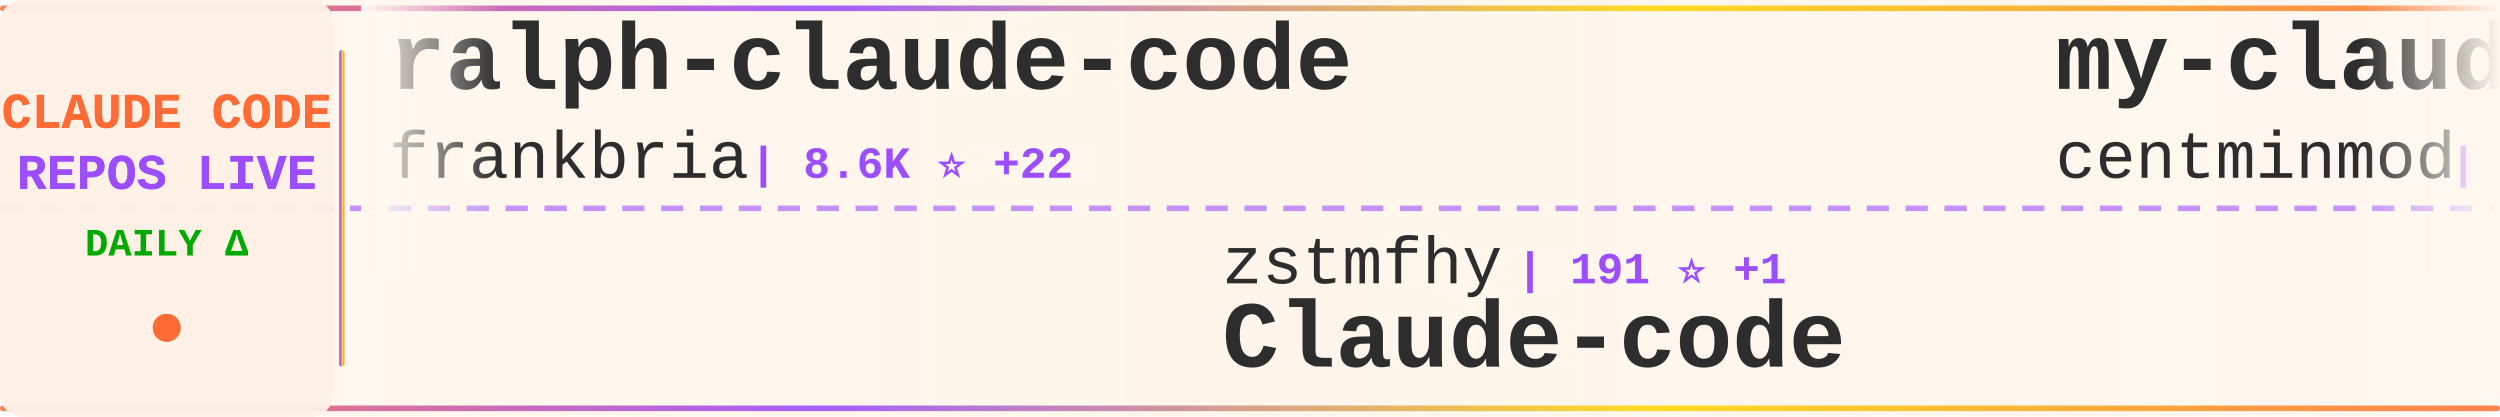
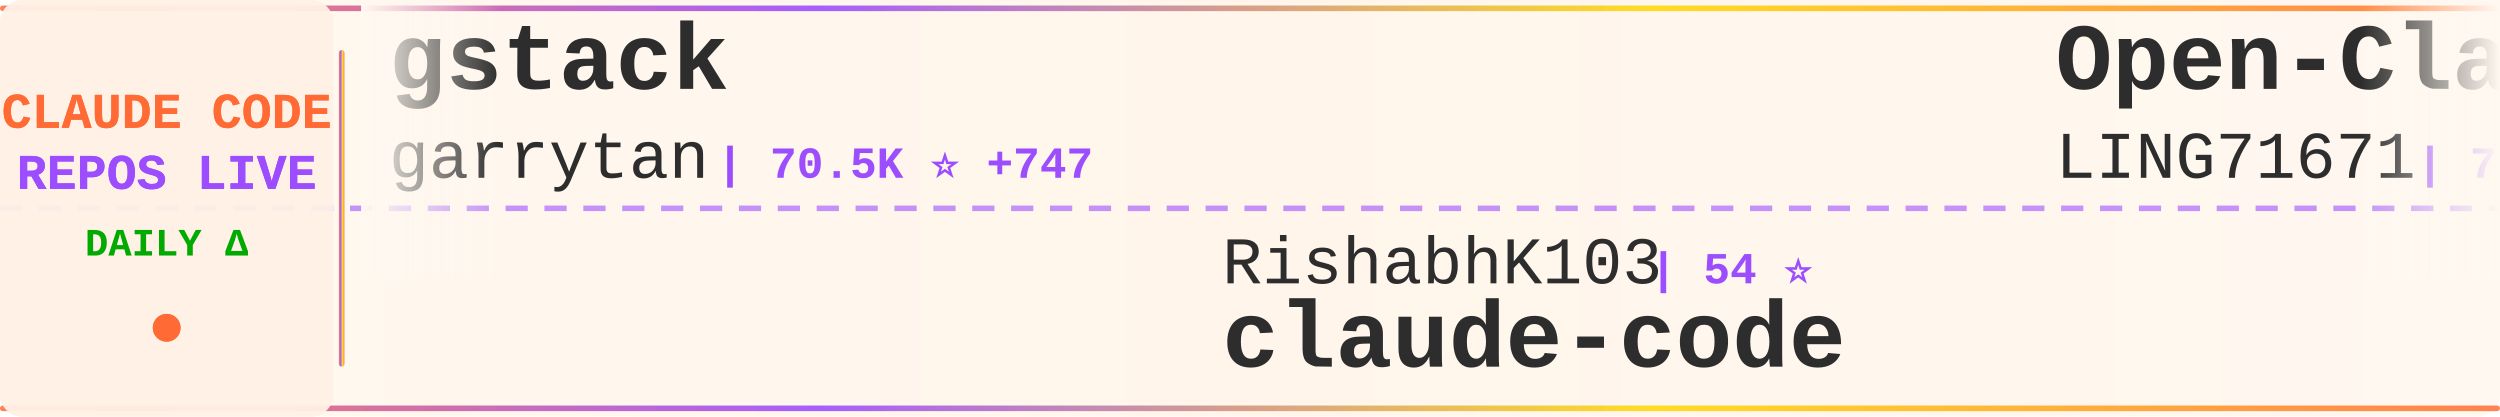
<svg xmlns="http://www.w3.org/2000/svg" width="900" height="150">
  <defs>
    <linearGradient id="tickerBg" x1="0%" y1="0%" x2="100%" y2="0%">
      <stop offset="0%" style="stop-color:#fff8f0;stop-opacity:0.98" />
      <stop offset="50%" style="stop-color:#fff5eb;stop-opacity:1" />
      <stop offset="100%" style="stop-color:#fff8f0;stop-opacity:0.98" />
    </linearGradient>
    <linearGradient id="borderGrad" x1="0%" y1="0%" x2="100%" y2="0%">
      <stop offset="0%" style="stop-color:#FF6B35;stop-opacity:0.85">
        <animate attributeName="stop-opacity" values="0.85;1;0.85" dur="2s" repeatCount="indefinite" />
      </stop>
      <stop offset="33%" style="stop-color:#9C4EFF;stop-opacity:0.9">
        <animate attributeName="stop-opacity" values="0.9;1;0.9" dur="2.2s" repeatCount="indefinite" />
      </stop>
      <stop offset="66%" style="stop-color:#FFD700;stop-opacity:0.85">
        <animate attributeName="stop-opacity" values="0.85;1;0.85" dur="1.8s" repeatCount="indefinite" />
      </stop>
      <stop offset="100%" style="stop-color:#FF6B35;stop-opacity:0.85">
        <animate attributeName="stop-opacity" values="0.85;1;0.85" dur="2s" repeatCount="indefinite" />
      </stop>
    </linearGradient>
    <filter id="textGlow">
      <feGaussianBlur stdDeviation="0.15" result="coloredBlur" />
      <feMerge>
        <feMergeNode in="coloredBlur" />
        <feMergeNode in="SourceGraphic" />
      </feMerge>
    </filter>
    <filter id="metricGlow">
      <feGaussianBlur stdDeviation="0.2" result="coloredBlur" />
      <feMerge>
        <feMergeNode in="coloredBlur" />
        <feMergeNode in="SourceGraphic" />
      </feMerge>
    </filter>
    <linearGradient id="leftFade" x1="0%" y1="0%" x2="100%" y2="0%">
      <stop offset="0%" style="stop-color:#fff8f0;stop-opacity:1" />
      <stop offset="100%" style="stop-color:#fff8f0;stop-opacity:0" />
    </linearGradient>
    <linearGradient id="rightFade" x1="0%" y1="0%" x2="100%" y2="0%">
      <stop offset="0%" style="stop-color:#fff8f0;stop-opacity:0" />
      <stop offset="100%" style="stop-color:#fff8f0;stop-opacity:1" />
    </linearGradient>
  </defs>
  <rect width="900" height="150" fill="url(#tickerBg)" rx="8" />
  <rect x="0" y="2" width="900" height="2" fill="url(#borderGrad)" rx="1" />
  <rect x="0" y="146" width="900" height="2" fill="url(#borderGrad)" rx="1" />
  <line x1="0" y1="75" x2="900" y2="75" stroke="#9C4EFF" stroke-width="2" stroke-dasharray="8 6" opacity="0.6" />
  <rect x="0" y="0" width="120" height="150" fill="#fff0e6" opacity="0.95" rx="8" />
  <text x="60" y="46" font-family="'Courier New', monospace" font-size="18" font-weight="bold" fill="#FF6B35" text-anchor="middle" filter="url(#textGlow)">
    CLAUDE CODE
  </text>
  <text x="60" y="68" font-family="'Courier New', monospace" font-size="18" font-weight="bold" fill="#9C4EFF" text-anchor="middle" filter="url(#textGlow)">
    REPOS LIVE
  </text>
  <text x="60" y="92" font-family="'Courier New', monospace" font-size="14" font-weight="bold" fill="#00aa00" text-anchor="middle">
    DAILY Δ
  </text>
  <circle cx="60" cy="118" r="5" fill="#FF6B35" filter="url(#metricGlow)">
    <animate attributeName="r" values="4;6;4" dur="1.5s" repeatCount="indefinite" />
    <animate attributeName="opacity" values="0.6;1;0.6" dur="1.5s" repeatCount="indefinite" />
  </circle>
  <rect x="122" y="18" width="2" height="114" fill="url(#borderGrad)" rx="1" />
  <clipPath id="tickerClip">
    <rect x="130" y="0" width="770" height="150" />
  </clipPath>
  <g clip-path="url(#tickerClip)">
    <g id="tickerItems">
      <animateTransform attributeName="transform" attributeType="XML" type="translate" from="0 0" to="-3000 0" dur="54s" repeatCount="indefinite" />
      <g transform="translate(0, 0)">
-         <text x="140" y="32" font-family="'Courier New', monospace" font-size="34" font-weight="bold" fill="#2d2d2d">ralph-claude-code</text>
-         <text x="140" y="64" font-family="'Courier New', monospace" font-size="24" font-weight="normal" fill="#2d2d2d" opacity="1.0">frankbria</text>
-         <text x="270" y="64" font-family="'Courier New', monospace" font-size="16" font-weight="bold" fill="#9C4EFF"> | 8.6K ⭐ +22</text>
+         <text x="140" y="32" font-family="'Courier New', monospace" font-size="34" font-weight="bold" fill="#2d2d2d">gstack</text>
+         <text x="140" y="64" font-family="'Courier New', monospace" font-size="24" font-weight="normal" fill="#2d2d2d" opacity="1.0">garrytan</text>
+         <text x="258" y="64" font-family="'Courier New', monospace" font-size="16" font-weight="bold" fill="#9C4EFF"> | 70.5K ⭐ +747</text>
      </g>
      <g transform="translate(300, 0)">
-         <text x="140" y="102" font-family="'Courier New', monospace" font-size="24" font-weight="normal" fill="#2d2d2d" opacity="1.0">zstmfhy</text>
-         <text x="246" y="102" font-family="'Courier New', monospace" font-size="16" font-weight="bold" fill="#9C4EFF"> | 191 ⭐ +1</text>
-         <text x="140" y="132" font-family="'Courier New', monospace" font-size="34" font-weight="bold" fill="#2d2d2d">Claude-code</text>
+         <text x="140" y="102" font-family="'Courier New', monospace" font-size="24" font-weight="normal" fill="#2d2d2d" opacity="1.0">RishabhK103</text>
+         <text x="294" y="102" font-family="'Courier New', monospace" font-size="16" font-weight="bold" fill="#9C4EFF"> | 54 ⭐</text>
+         <text x="140" y="132" font-family="'Courier New', monospace" font-size="34" font-weight="bold" fill="#2d2d2d">claude-code</text>
      </g>
      <g transform="translate(600, 0)">
-         <text x="140" y="32" font-family="'Courier New', monospace" font-size="34" font-weight="bold" fill="#2d2d2d">my-claude-code-setup</text>
-         <text x="140" y="64" font-family="'Courier New', monospace" font-size="24" font-weight="normal" fill="#2d2d2d" opacity="1.0">centminmod</text>
-         <text x="282" y="64" font-family="'Courier New', monospace" font-size="16" font-weight="bold" fill="#9C4EFF"> | 2.2K ⭐ +2</text>
+         <text x="140" y="32" font-family="'Courier New', monospace" font-size="34" font-weight="bold" fill="#2d2d2d">Open-ClaudeCode</text>
+         <text x="140" y="64" font-family="'Courier New', monospace" font-size="24" font-weight="normal" fill="#2d2d2d" opacity="1.0">LING71671</text>
+         <text x="270" y="64" font-family="'Courier New', monospace" font-size="16" font-weight="bold" fill="#9C4EFF"> | 728 ⭐ +5</text>
      </g>
      <g transform="translate(900, 0)">
-         <text x="140" y="102" font-family="'Courier New', monospace" font-size="24" font-weight="normal" fill="#2d2d2d" opacity="1.0">carlvellotti</text>
-         <text x="306" y="102" font-family="'Courier New', monospace" font-size="16" font-weight="bold" fill="#9C4EFF"> | 1.8K ⭐ +4</text>
-         <text x="140" y="132" font-family="'Courier New', monospace" font-size="34" font-weight="bold" fill="#2d2d2d">claude-code-pm-course</text>
+         <text x="140" y="102" font-family="'Courier New', monospace" font-size="24" font-weight="normal" fill="#2d2d2d" opacity="1.0">obra</text>
+         <text x="210" y="102" font-family="'Courier New', monospace" font-size="16" font-weight="bold" fill="#9C4EFF"> | 148.2K ⭐ +1.3K</text>
+         <text x="140" y="132" font-family="'Courier New', monospace" font-size="34" font-weight="bold" fill="#2d2d2d">superpowers</text>
      </g>
      <g transform="translate(1200, 0)">
-         <text x="140" y="32" font-family="'Courier New', monospace" font-size="34" font-weight="bold" fill="#2d2d2d">claude-code-hooks-master...</text>
-         <text x="140" y="64" font-family="'Courier New', monospace" font-size="24" font-weight="normal" fill="#2d2d2d" opacity="1.0">disler</text>
-         <text x="234" y="64" font-family="'Courier New', monospace" font-size="16" font-weight="bold" fill="#9C4EFF"> | 3.5K ⭐ +6</text>
+         <text x="140" y="32" font-family="'Courier New', monospace" font-size="34" font-weight="bold" fill="#2d2d2d">claude-code-ultimate-gui...</text>
+         <text x="140" y="64" font-family="'Courier New', monospace" font-size="24" font-weight="normal" fill="#2d2d2d" opacity="1.0">FlorianBruniaux</text>
+         <text x="342" y="64" font-family="'Courier New', monospace" font-size="16" font-weight="bold" fill="#9C4EFF"> | 3.2K ⭐ +39</text>
      </g>
      <g transform="translate(1500, 0)">
-         <text x="140" y="102" font-family="'Courier New', monospace" font-size="24" font-weight="normal" fill="#2d2d2d" opacity="1.0">shareAI-lab</text>
-         <text x="294" y="102" font-family="'Courier New', monospace" font-size="16" font-weight="bold" fill="#9C4EFF"> | 52.0K ⭐ +384</text>
-         <text x="140" y="132" font-family="'Courier New', monospace" font-size="34" font-weight="bold" fill="#2d2d2d">learn-claude-code</text>
+         <text x="140" y="102" font-family="'Courier New', monospace" font-size="24" font-weight="normal" fill="#2d2d2d" opacity="1.0">xorespesp</text>
+         <text x="270" y="102" font-family="'Courier New', monospace" font-size="16" font-weight="bold" fill="#9C4EFF"> | 211 ⭐ +1</text>
+         <text x="140" y="132" font-family="'Courier New', monospace" font-size="34" font-weight="bold" fill="#2d2d2d">claude-code</text>
      </g>
      <g transform="translate(1800, 0)">
-         <text x="140" y="32" font-family="'Courier New', monospace" font-size="34" font-weight="bold" fill="#2d2d2d">agents</text>
-         <text x="140" y="64" font-family="'Courier New', monospace" font-size="24" font-weight="normal" fill="#2d2d2d" opacity="1.0">wshobson</text>
-         <text x="258" y="64" font-family="'Courier New', monospace" font-size="16" font-weight="bold" fill="#9C4EFF"> | 33.4K ⭐ +62</text>
+         <text x="140" y="32" font-family="'Courier New', monospace" font-size="34" font-weight="bold" fill="#2d2d2d">claude-code-cli</text>
+         <text x="140" y="64" font-family="'Courier New', monospace" font-size="24" font-weight="normal" fill="#2d2d2d" opacity="1.0">huangserva</text>
+         <text x="282" y="64" font-family="'Courier New', monospace" font-size="16" font-weight="bold" fill="#9C4EFF"> | 550 ⭐ +1</text>
      </g>
      <g transform="translate(2100, 0)">
-         <text x="140" y="102" font-family="'Courier New', monospace" font-size="24" font-weight="normal" fill="#2d2d2d" opacity="1.0">lowcortisolprogrammer</text>
-         <text x="414" y="102" font-family="'Courier New', monospace" font-size="16" font-weight="bold" fill="#9C4EFF"> | 171 ⭐ +1</text>
+         <text x="140" y="102" font-family="'Courier New', monospace" font-size="24" font-weight="normal" fill="#2d2d2d" opacity="1.0">lintsinghua</text>
+         <text x="294" y="102" font-family="'Courier New', monospace" font-size="16" font-weight="bold" fill="#9C4EFF"> | 2.6K ⭐ +27</text>
+         <text x="140" y="132" font-family="'Courier New', monospace" font-size="34" font-weight="bold" fill="#2d2d2d">claude-code-book</text>
+       </g>
+       <g transform="translate(2400, 0)">
+         <text x="140" y="32" font-family="'Courier New', monospace" font-size="34" font-weight="bold" fill="#2d2d2d">cc-haha</text>
+         <text x="140" y="64" font-family="'Courier New', monospace" font-size="24" font-weight="normal" fill="#2d2d2d" opacity="1.0">NanmiCoder</text>
+         <text x="282" y="64" font-family="'Courier New', monospace" font-size="16" font-weight="bold" fill="#9C4EFF"> | 5.9K ⭐ +59</text>
+       </g>
+       <g transform="translate(2700, 0)">
+         <text x="140" y="102" font-family="'Courier New', monospace" font-size="24" font-weight="normal" fill="#2d2d2d" opacity="1.0">edmund-io</text>
+         <text x="270" y="102" font-family="'Courier New', monospace" font-size="16" font-weight="bold" fill="#9C4EFF"> | 1.4K ⭐ +4</text>
+         <text x="140" y="132" font-family="'Courier New', monospace" font-size="34" font-weight="bold" fill="#2d2d2d">edmunds-claude-code</text>
+       </g>
+       <g transform="translate(3000, 0)">
+         <text x="140" y="32" font-family="'Courier New', monospace" font-size="34" font-weight="bold" fill="#2d2d2d">gstack</text>
+         <text x="140" y="64" font-family="'Courier New', monospace" font-size="24" font-weight="normal" fill="#2d2d2d" opacity="1.0">garrytan</text>
+         <text x="258" y="64" font-family="'Courier New', monospace" font-size="16" font-weight="bold" fill="#9C4EFF"> | 70.5K ⭐ +747</text>
+       </g>
+       <g transform="translate(3300, 0)">
+         <text x="140" y="102" font-family="'Courier New', monospace" font-size="24" font-weight="normal" fill="#2d2d2d" opacity="1.0">RishabhK103</text>
+         <text x="294" y="102" font-family="'Courier New', monospace" font-size="16" font-weight="bold" fill="#9C4EFF"> | 54 ⭐</text>
        <text x="140" y="132" font-family="'Courier New', monospace" font-size="34" font-weight="bold" fill="#2d2d2d">claude-code</text>
      </g>
-       <g transform="translate(2400, 0)">
-         <text x="140" y="32" font-family="'Courier New', monospace" font-size="34" font-weight="bold" fill="#2d2d2d">claude-code-sourcemap</text>
-         <text x="140" y="64" font-family="'Courier New', monospace" font-size="24" font-weight="normal" fill="#2d2d2d" opacity="1.0">ChinaSiro</text>
-         <text x="270" y="64" font-family="'Courier New', monospace" font-size="16" font-weight="bold" fill="#9C4EFF"> | 8.8K ⭐ +20</text>
-       </g>
-       <g transform="translate(2700, 0)">
-         <text x="140" y="102" font-family="'Courier New', monospace" font-size="24" font-weight="normal" fill="#2d2d2d" opacity="1.0">sugyan</text>
-         <text x="234" y="102" font-family="'Courier New', monospace" font-size="16" font-weight="bold" fill="#9C4EFF"> | 1.0K ⭐ +2</text>
-         <text x="140" y="132" font-family="'Courier New', monospace" font-size="34" font-weight="bold" fill="#2d2d2d">claude-code-webui</text>
-       </g>
-       <g transform="translate(3000, 0)">
-         <text x="140" y="32" font-family="'Courier New', monospace" font-size="34" font-weight="bold" fill="#2d2d2d">ralph-claude-code</text>
-         <text x="140" y="64" font-family="'Courier New', monospace" font-size="24" font-weight="normal" fill="#2d2d2d" opacity="1.0">frankbria</text>
-         <text x="270" y="64" font-family="'Courier New', monospace" font-size="16" font-weight="bold" fill="#9C4EFF"> | 8.6K ⭐ +22</text>
-       </g>
-       <g transform="translate(3300, 0)">
-         <text x="140" y="102" font-family="'Courier New', monospace" font-size="24" font-weight="normal" fill="#2d2d2d" opacity="1.0">zstmfhy</text>
-         <text x="246" y="102" font-family="'Courier New', monospace" font-size="16" font-weight="bold" fill="#9C4EFF"> | 191 ⭐ +1</text>
-         <text x="140" y="132" font-family="'Courier New', monospace" font-size="34" font-weight="bold" fill="#2d2d2d">Claude-code</text>
-       </g>
      <g transform="translate(3600, 0)">
-         <text x="140" y="32" font-family="'Courier New', monospace" font-size="34" font-weight="bold" fill="#2d2d2d">my-claude-code-setup</text>
-         <text x="140" y="64" font-family="'Courier New', monospace" font-size="24" font-weight="normal" fill="#2d2d2d" opacity="1.0">centminmod</text>
-         <text x="282" y="64" font-family="'Courier New', monospace" font-size="16" font-weight="bold" fill="#9C4EFF"> | 2.2K ⭐ +2</text>
+         <text x="140" y="32" font-family="'Courier New', monospace" font-size="34" font-weight="bold" fill="#2d2d2d">Open-ClaudeCode</text>
+         <text x="140" y="64" font-family="'Courier New', monospace" font-size="24" font-weight="normal" fill="#2d2d2d" opacity="1.0">LING71671</text>
+         <text x="270" y="64" font-family="'Courier New', monospace" font-size="16" font-weight="bold" fill="#9C4EFF"> | 728 ⭐ +5</text>
      </g>
      <g transform="translate(3900, 0)">
-         <text x="140" y="102" font-family="'Courier New', monospace" font-size="24" font-weight="normal" fill="#2d2d2d" opacity="1.0">carlvellotti</text>
-         <text x="306" y="102" font-family="'Courier New', monospace" font-size="16" font-weight="bold" fill="#9C4EFF"> | 1.8K ⭐ +4</text>
-         <text x="140" y="132" font-family="'Courier New', monospace" font-size="34" font-weight="bold" fill="#2d2d2d">claude-code-pm-course</text>
+         <text x="140" y="102" font-family="'Courier New', monospace" font-size="24" font-weight="normal" fill="#2d2d2d" opacity="1.0">obra</text>
+         <text x="210" y="102" font-family="'Courier New', monospace" font-size="16" font-weight="bold" fill="#9C4EFF"> | 148.2K ⭐ +1.3K</text>
+         <text x="140" y="132" font-family="'Courier New', monospace" font-size="34" font-weight="bold" fill="#2d2d2d">superpowers</text>
      </g>
    </g>
  </g>
  <rect x="130" y="0" width="50" height="100" fill="url(#leftFade)" />
  <rect x="850" y="0" width="50" height="100" fill="url(#rightFade)" />
</svg>
